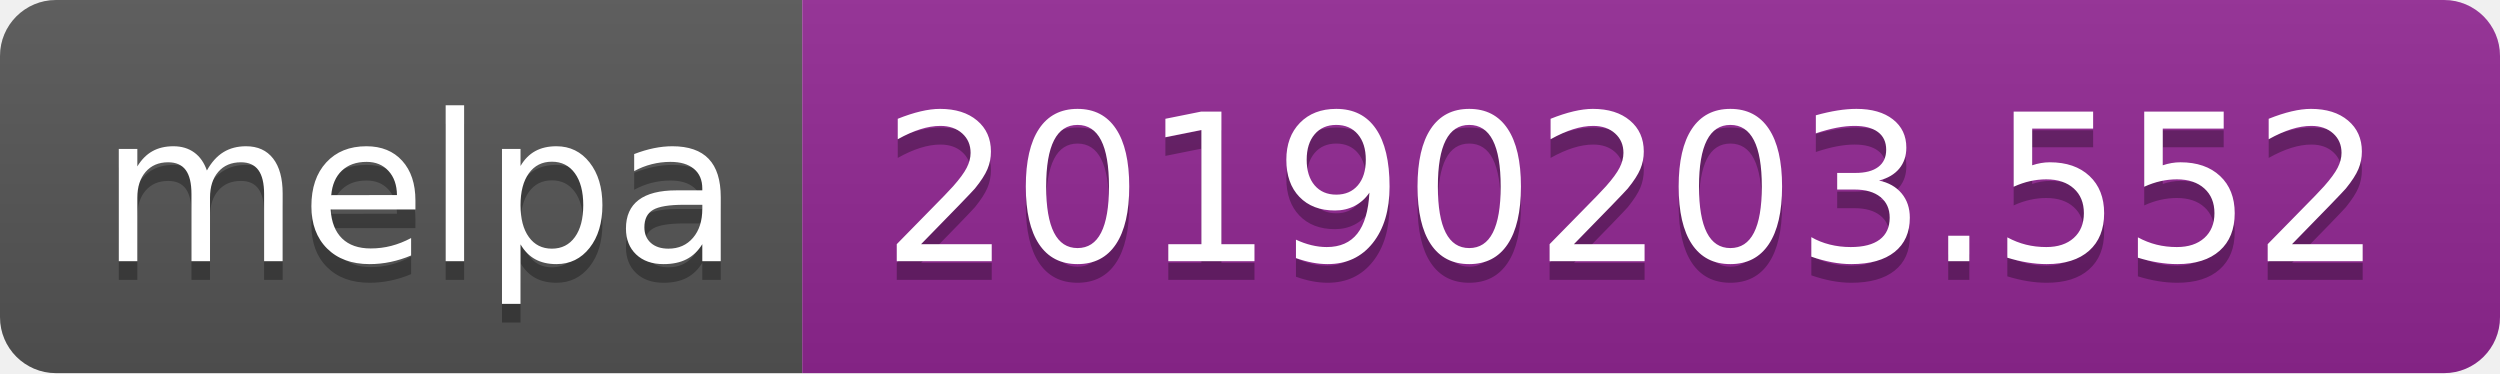
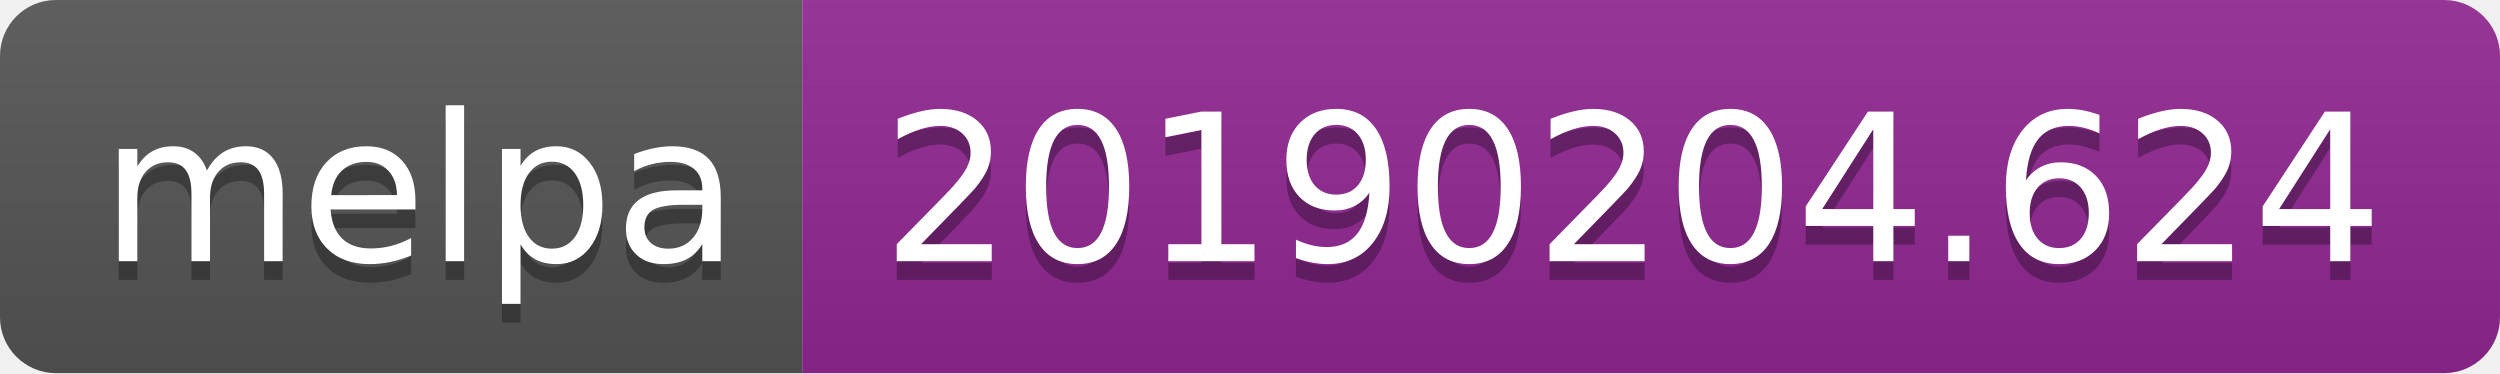
<svg xmlns="http://www.w3.org/2000/svg" width="134" height="20">
  <linearGradient id="b" x2="0" y2="100%">
    <stop offset="0" stop-color="#bbb" stop-opacity=".1" />
    <stop offset="1" stop-opacity=".1" />
  </linearGradient>
  <clipPath id="a">
    <rect width="134" height="20" rx="3" fill="#fff" />
  </clipPath>
  <g clip-path="url(#a)">
    <path fill="#555" d="M0 0h43v20H0z" />
    <path fill="#922793" d="M43 0h91v20H43z" />
    <path fill="url(#b)" d="M0 0h134v20H0z" />
  </g>
  <g fill="#fff" text-anchor="middle" font-family="DejaVu Sans,Verdana,Geneva,sans-serif" font-size="110">
    <text x="225" y="150" fill="#010101" fill-opacity=".3" transform="scale(.1)" textLength="330">melpa</text>
    <text x="225" y="140" transform="scale(.1)" textLength="330">melpa</text>
-     <text x="875" y="150" fill="#010101" fill-opacity=".3" transform="scale(.1)" textLength="810">20190203.552</text>
-     <text x="875" y="140" transform="scale(.1)" textLength="810">20190203.552</text>
+     <text x="875" y="150" fill="#010101" fill-opacity=".3" transform="scale(.1)" textLength="810">20190204.624</text>
+     <text x="875" y="140" transform="scale(.1)" textLength="810">20190204.624</text>
  </g>
</svg>
